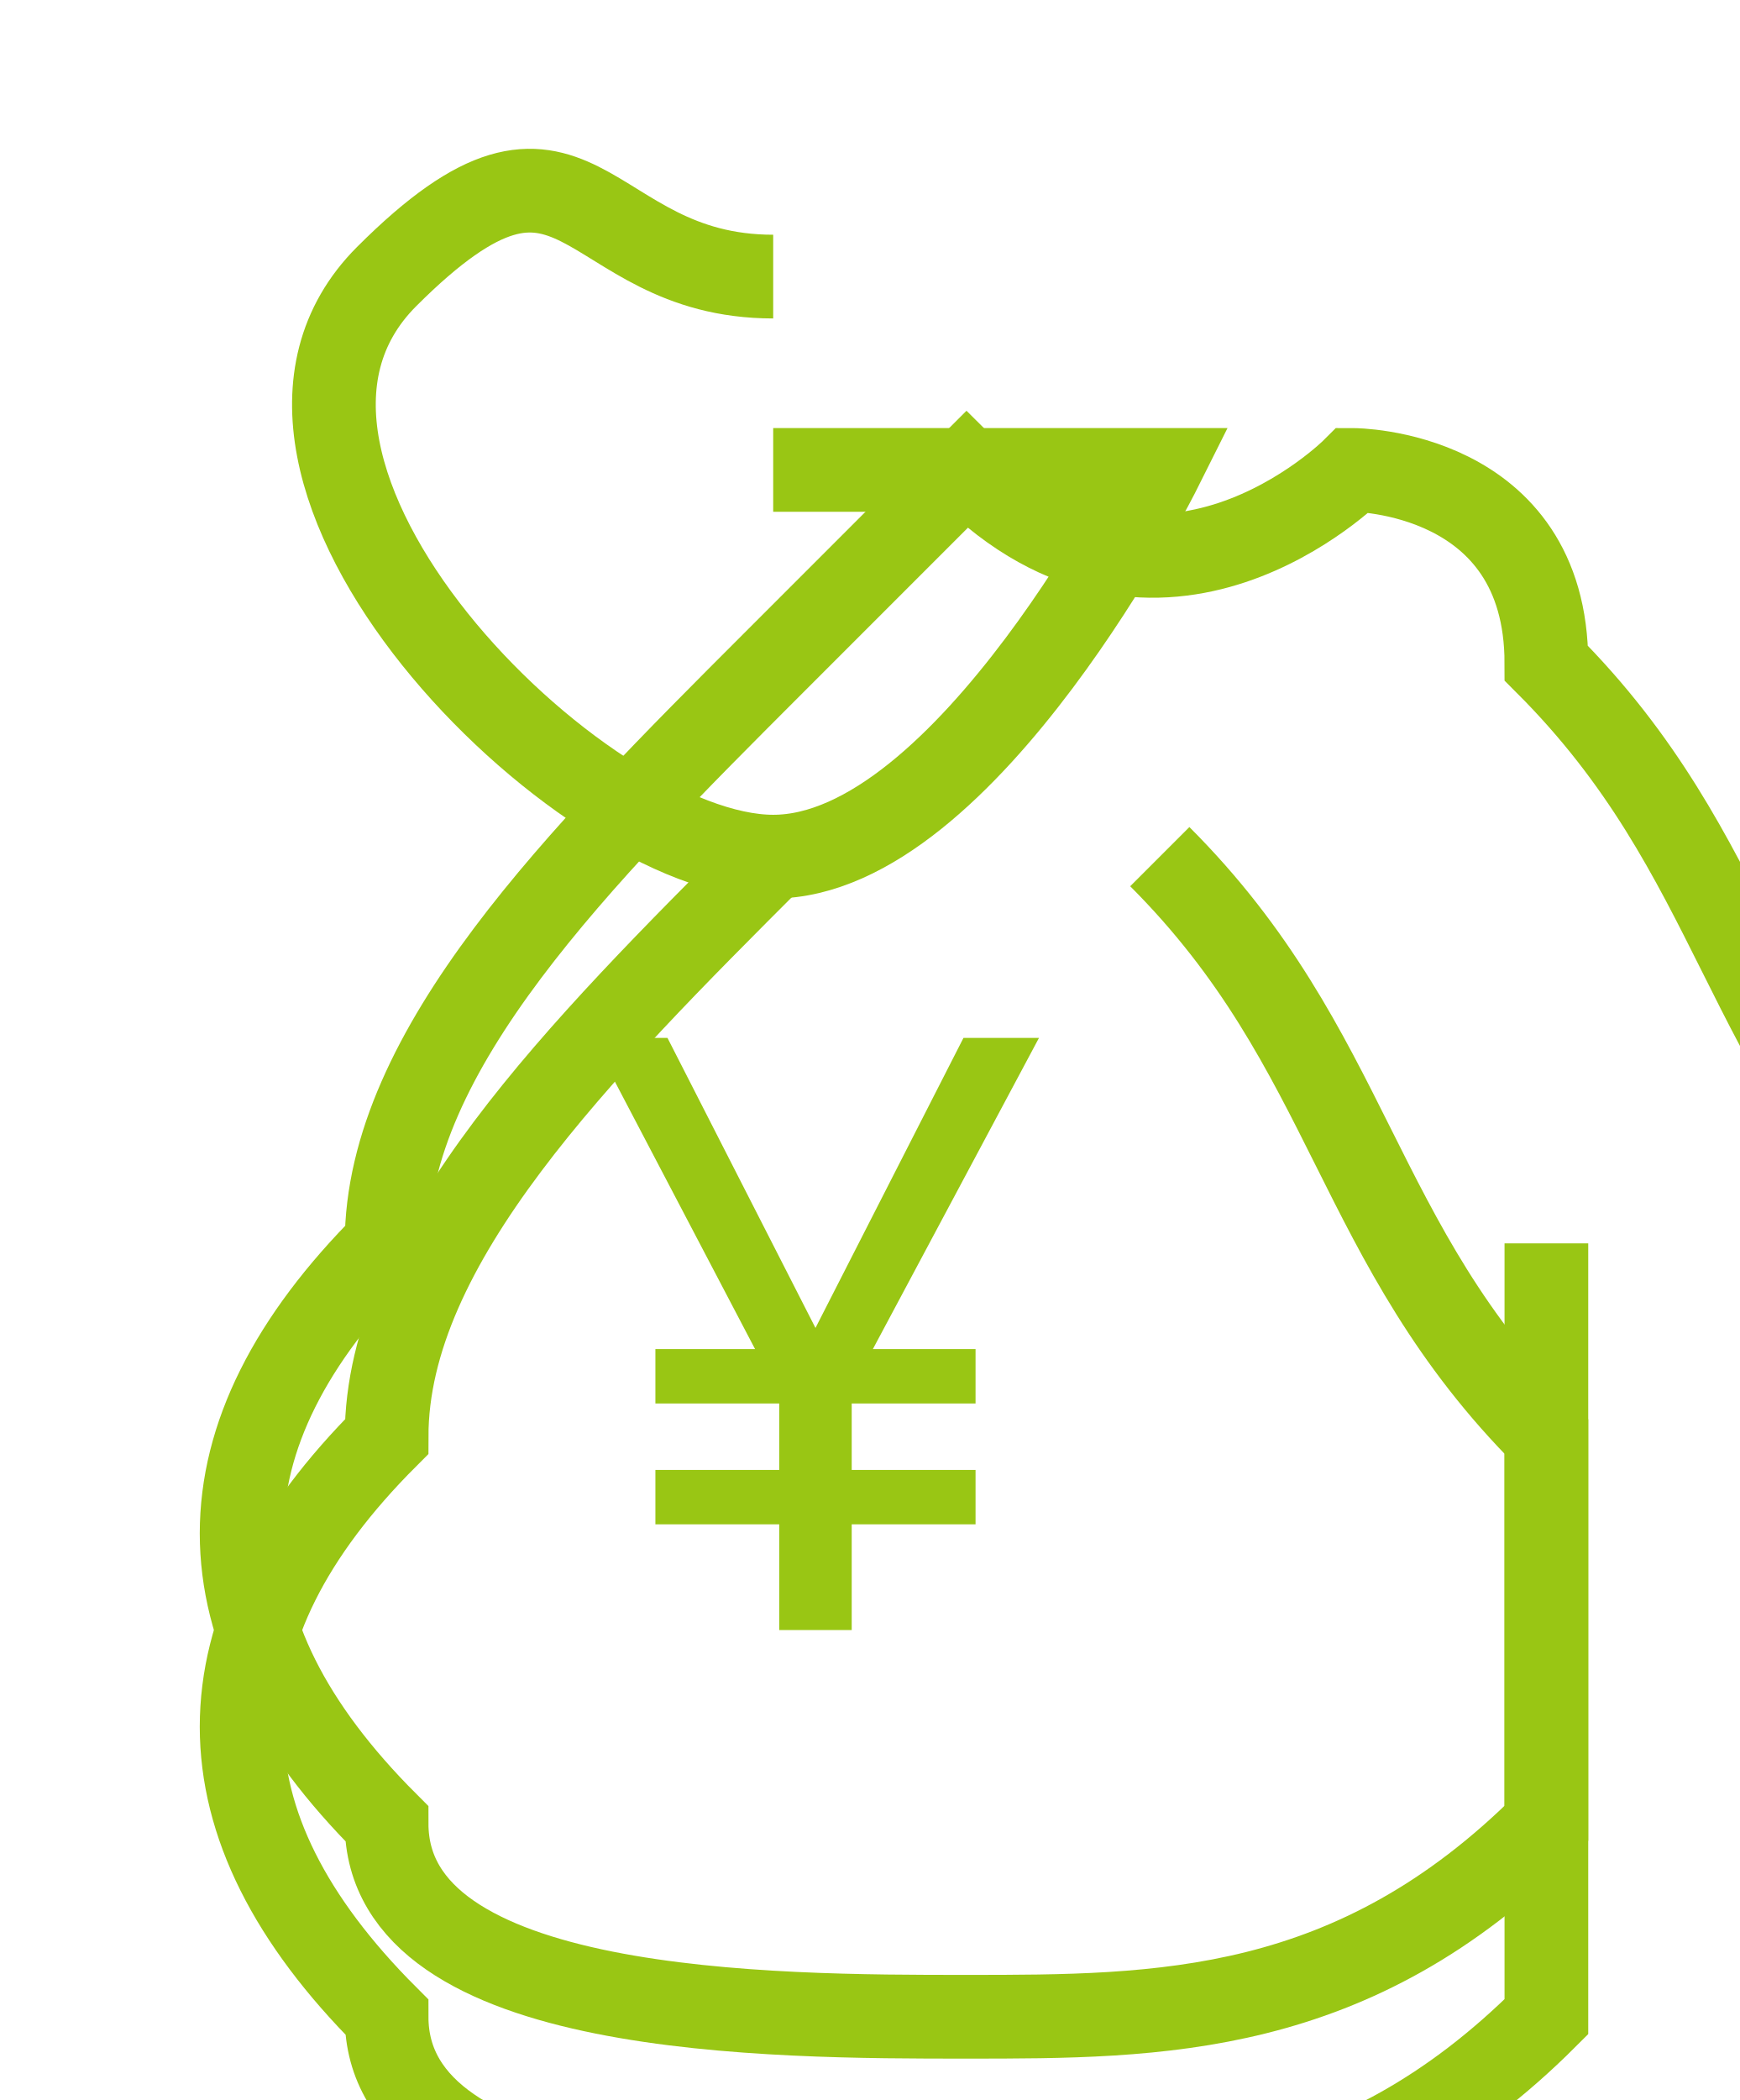
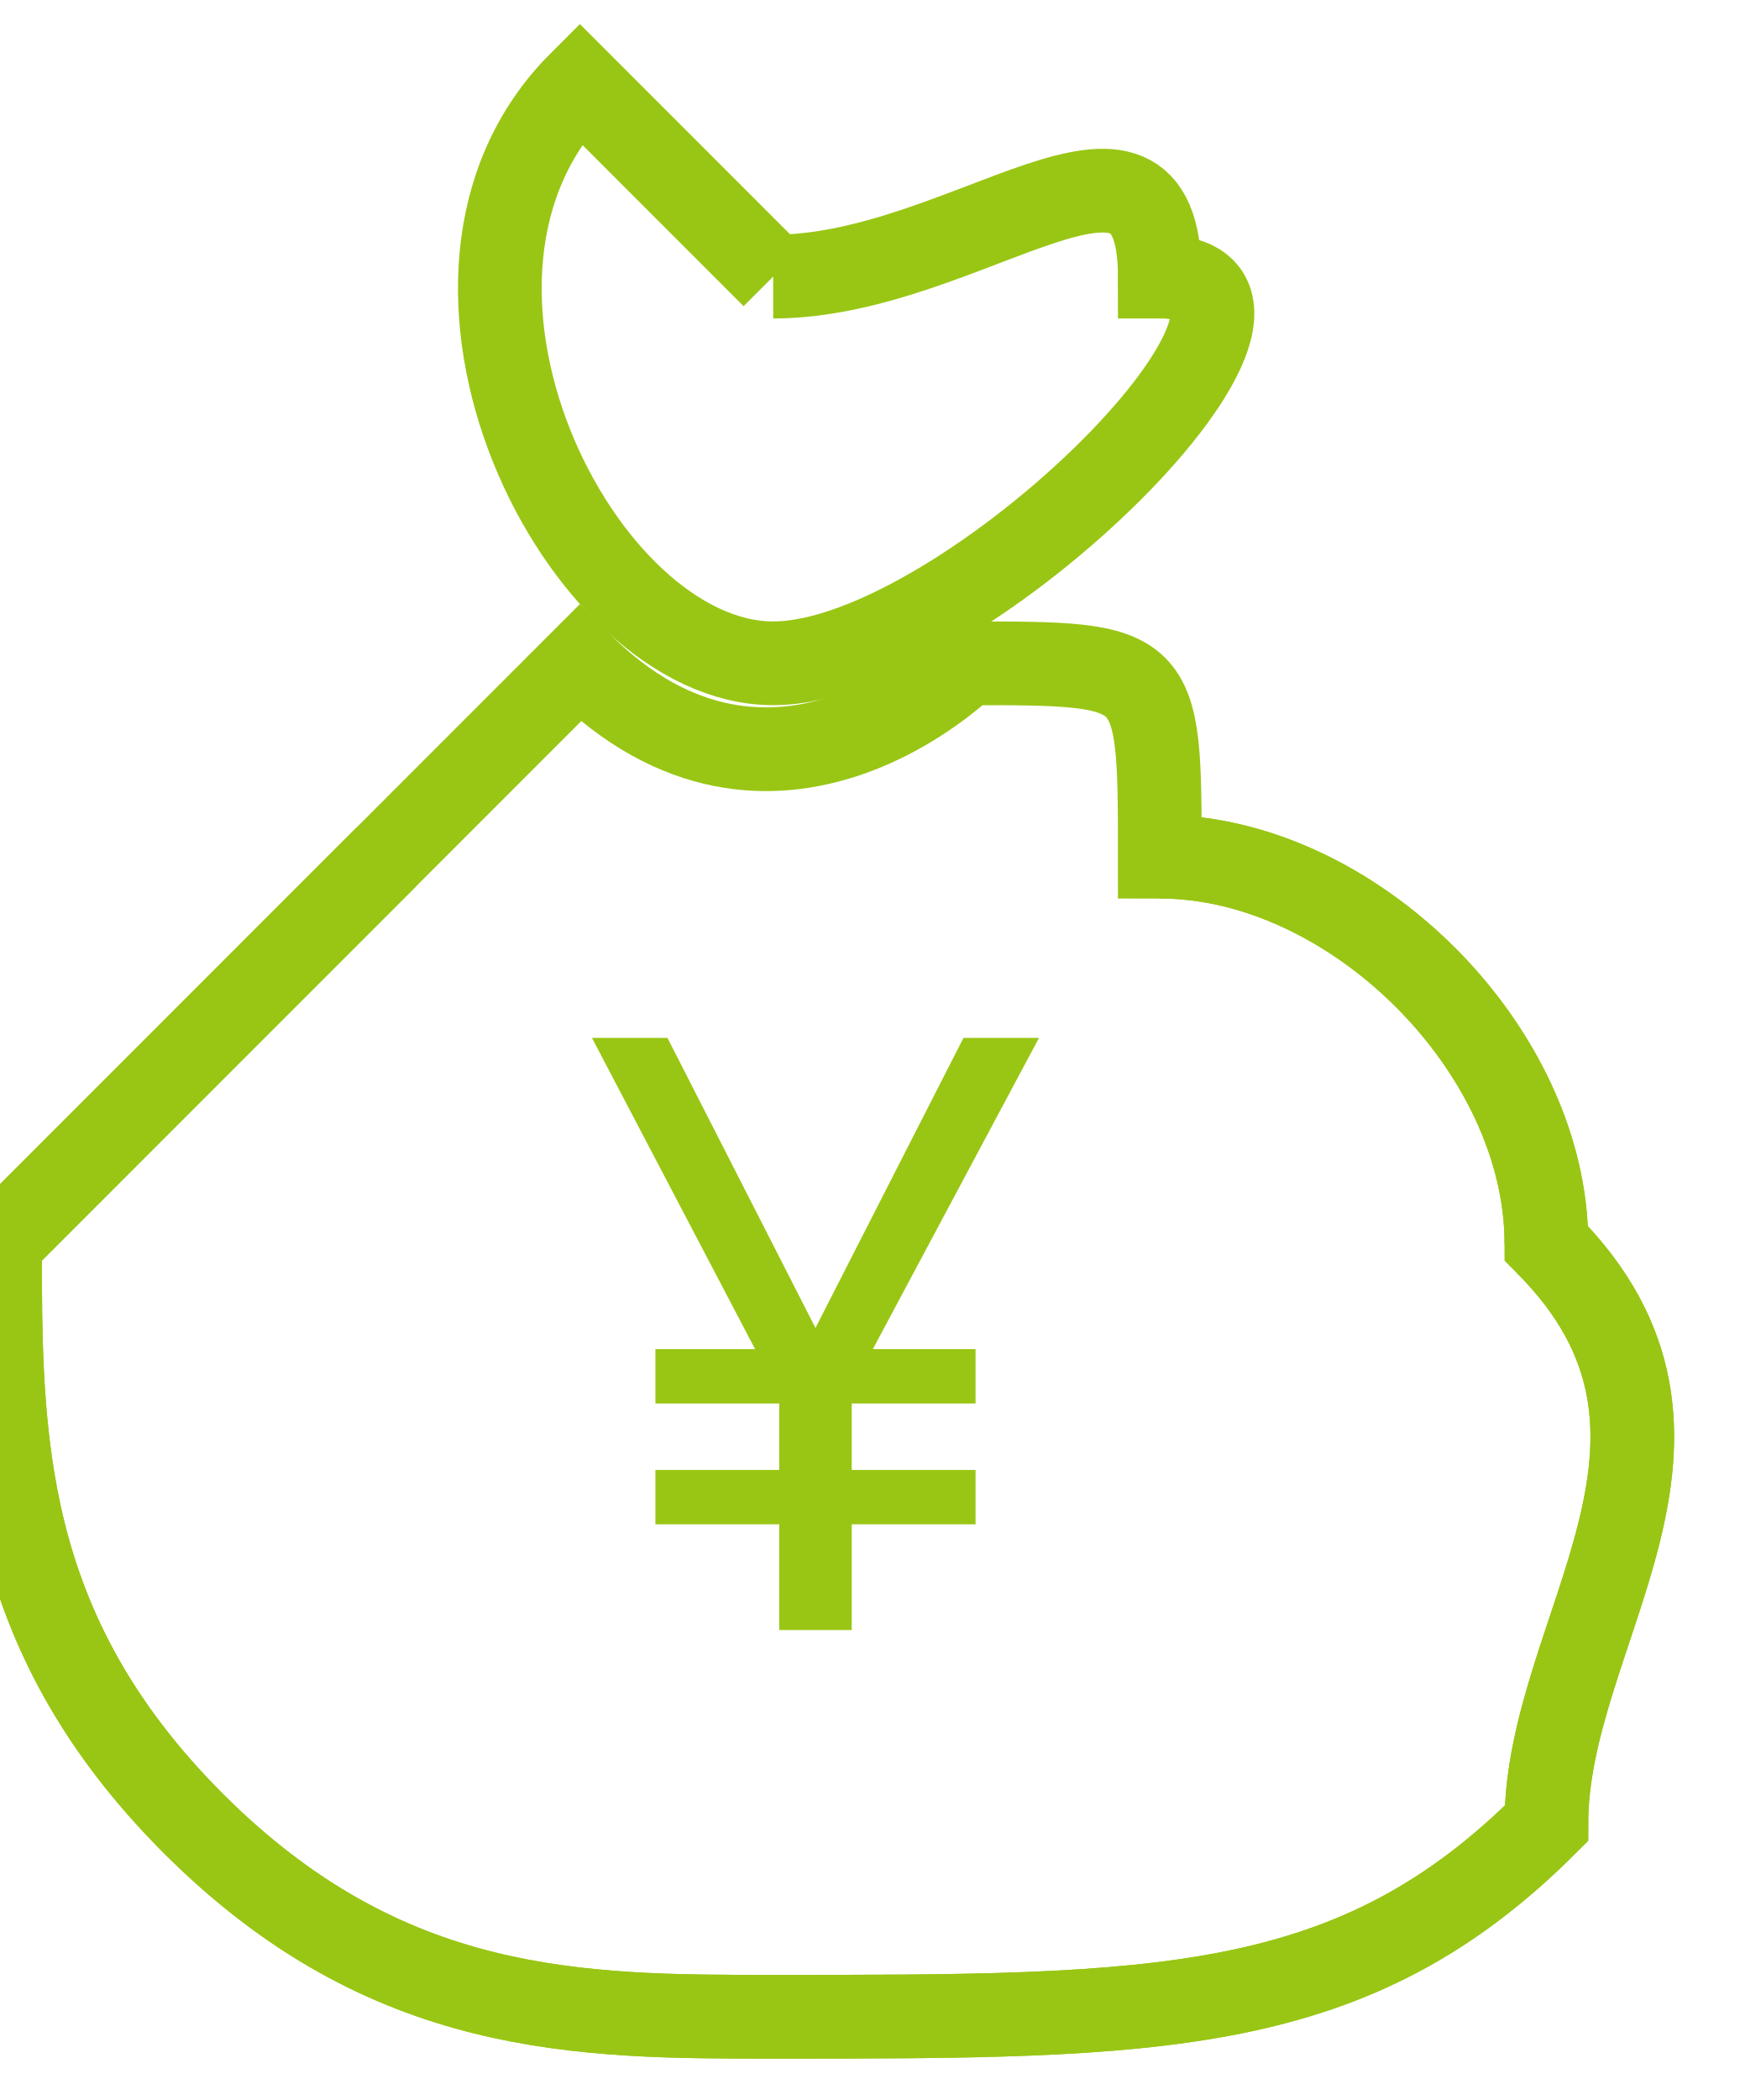
<svg xmlns="http://www.w3.org/2000/svg" xml:space="preserve" width="3.361mm" height="4.056mm" version="1.1" style="shape-rendering:geometricPrecision; text-rendering:geometricPrecision; image-rendering:optimizeQuality; fill-rule:evenodd; clip-rule:evenodd" viewBox="0 0 9 10">
  <defs>
-     <font id="FontID1" horiz-adv-x="667" font-variant="normal" style="fill-rule:nonzero" font-style="normal" font-weight="400">
-       <font-face font-family="Arial">
- 	</font-face>
-       <missing-glyph>
-         <path d="M0 0z" />
-       </missing-glyph>
-     </font>
    <font id="FontID0" horiz-adv-x="703" font-variant="normal" style="fill-rule:nonzero" font-weight="400">
      <font-face font-family="微软雅黑">
	</font-face>
      <missing-glyph>
        <path d="M0 0z" />
      </missing-glyph>
      <glyph unicode="¥" horiz-adv-x="586">
        <path d="M556.154 756.309l-187.478 -345.114 148.487 0 0 -76.187 -174.321 0 0 -106.028 174.321 0 0 -76.665 -174.321 0 0 -152.314 -95.323 0 0 152.314 -179.703 0 0 76.665 179.703 0 0 106.028 -179.703 0 0 76.187 151.357 0 -185.026 345.114 108.839 0 129.53 -268.987c7.176,-15.01 15.309,-33.967 24.339,-57.17l1.973 0c6.518,18.538 15.01,38.512 25.356,59.682l130.008 266.475 101.961 0z" />
      </glyph>
    </font>
    <style type="text/css">
   
-     @font-face { font-family:"Arial";src:url("#FontID1") format(svg)}
    @font-face { font-family:"微软雅黑";src:url("#FontID0") format(svg)}
    .str0 {stroke:#99C614;stroke-width:0.433}
    .fil0 {fill:none;fill-rule:nonzero}
    .fil1 {fill:#99C614}
    .fnt0 {font-weight:normal;font-size:4.28px;font-family:'微软雅黑'}
   
  </style>
  </defs>
  <g id="图层_x0020_1">
-     <g id="_1329833008">
+     <g id="_790677312">
      <g>
-         <path class="fil0 str0" d="M6 4c1,1 1,2 2,3 0,1 0,2 0,3 -1,1 -2,1 -3,1 -1,0 -3,0 -3,-1 -1,-1 -1,-2 0,-3 0,-1 1,-2 2,-3" />
-         <path class="fil0 str0" d="M8 6c0,1 0,2 0,3 -1,1 -2,1 -3,1 -1,0 -3,0 -3,-1 -1,-1 -1,-2 0,-3 0,-1 1,-2 2,-3 0,0 1,-1 1,-1 1,1 2,0 2,0 0,0 1,0 1,1 1,1 1,2 2,3" />
+         <path class="fil0 str0" d="M6 4c1,0 2,1 2,2 1,1 0,2 0,3 -1,1 -2,1 -4,1 -1,0 -2,0 -3,-1 -1,-1 -1,-2 -1,-3 1,-1 2,-2 2,-2" />
+         <path class="fil0 str0" d="M8 6c1,1 0,2 0,3 -1,1 -2,1 -4,1 -1,0 -2,0 -3,-1 -1,-1 -1,-2 -1,-3 1,-1 2,-2 2,-2 1,-1 1,-1 1,-1 1,1 2,0 2,0 1,0 1,0 1,1 1,0 2,1 2,2" />
      </g>
-       <path class="fil0 str0" d="M4 1c-1,0 -1,-1 -2,0 -1,1 1,3 2,3 1,0 2,-2 2,-2 0,0 -1,0 -2,0" />
+       <path class="fil0 str0" d="M4 1c0,0 -1,-1 -1,-1 -1,1 0,3 1,3 1,0 3,-2 2,-2 0,-1 -1,0 -2,0" />
      <text x="3" y="8" class="fil1 fnt0">¥</text>
    </g>
  </g>
</svg>
